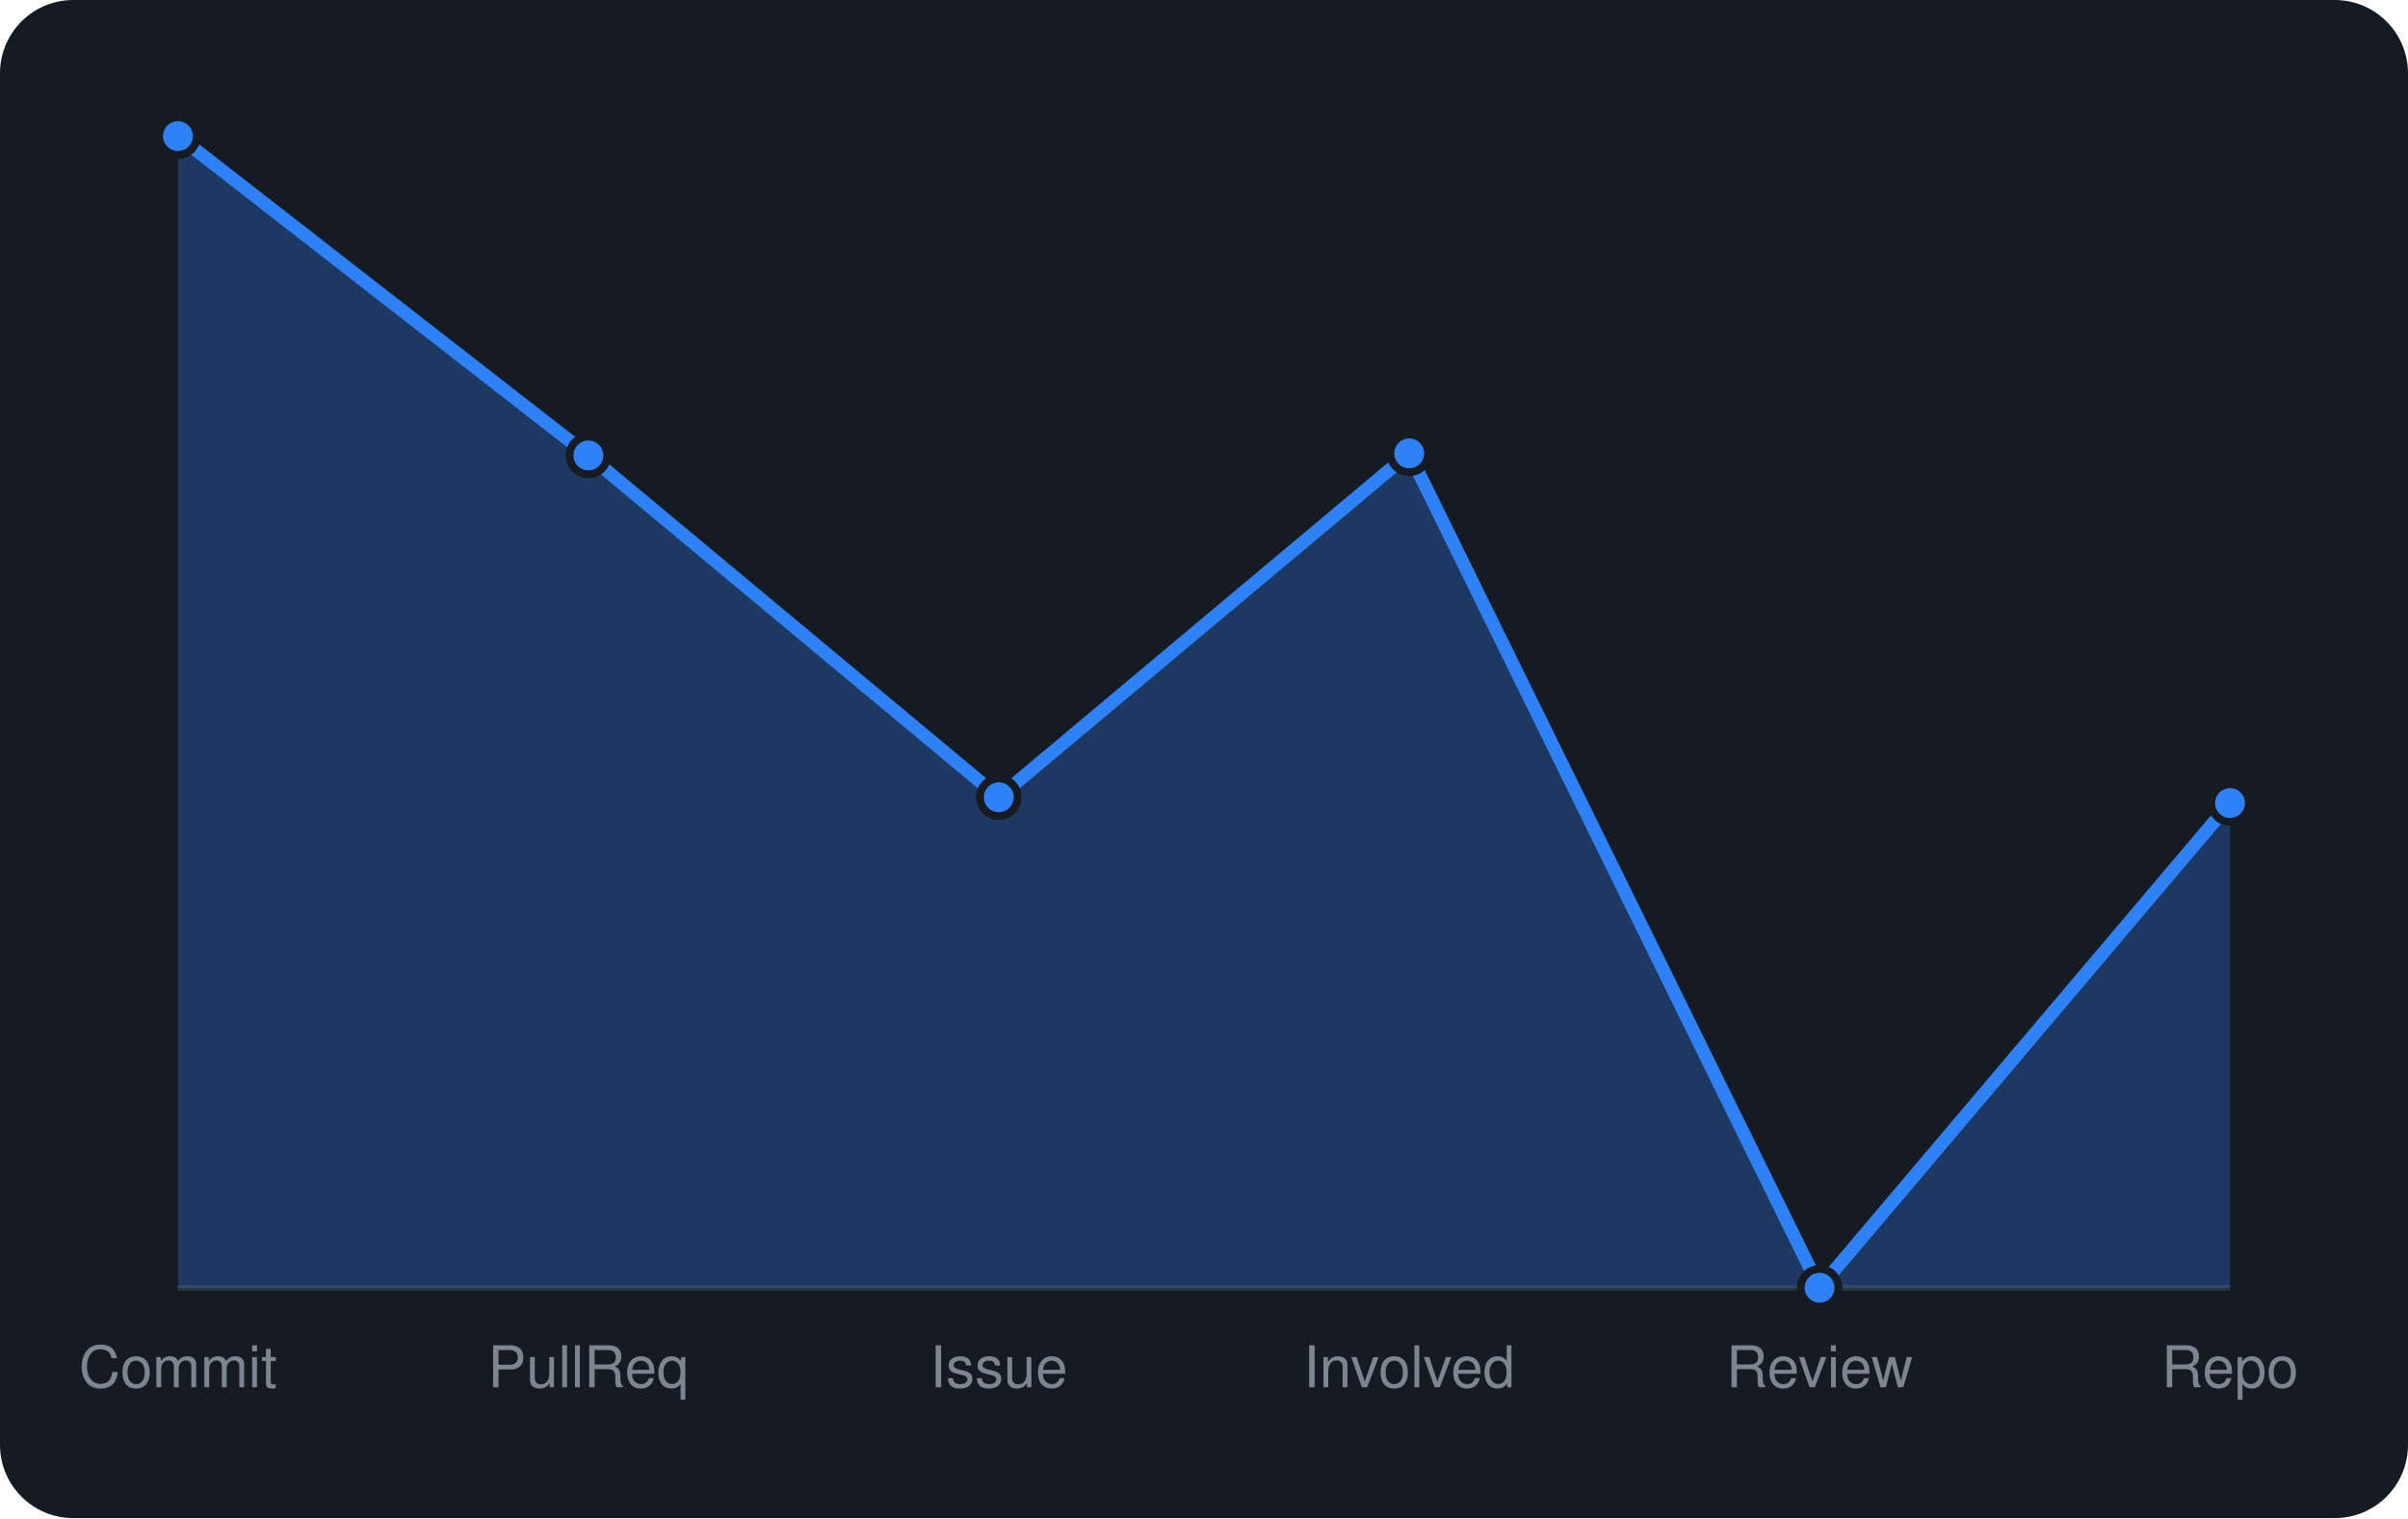
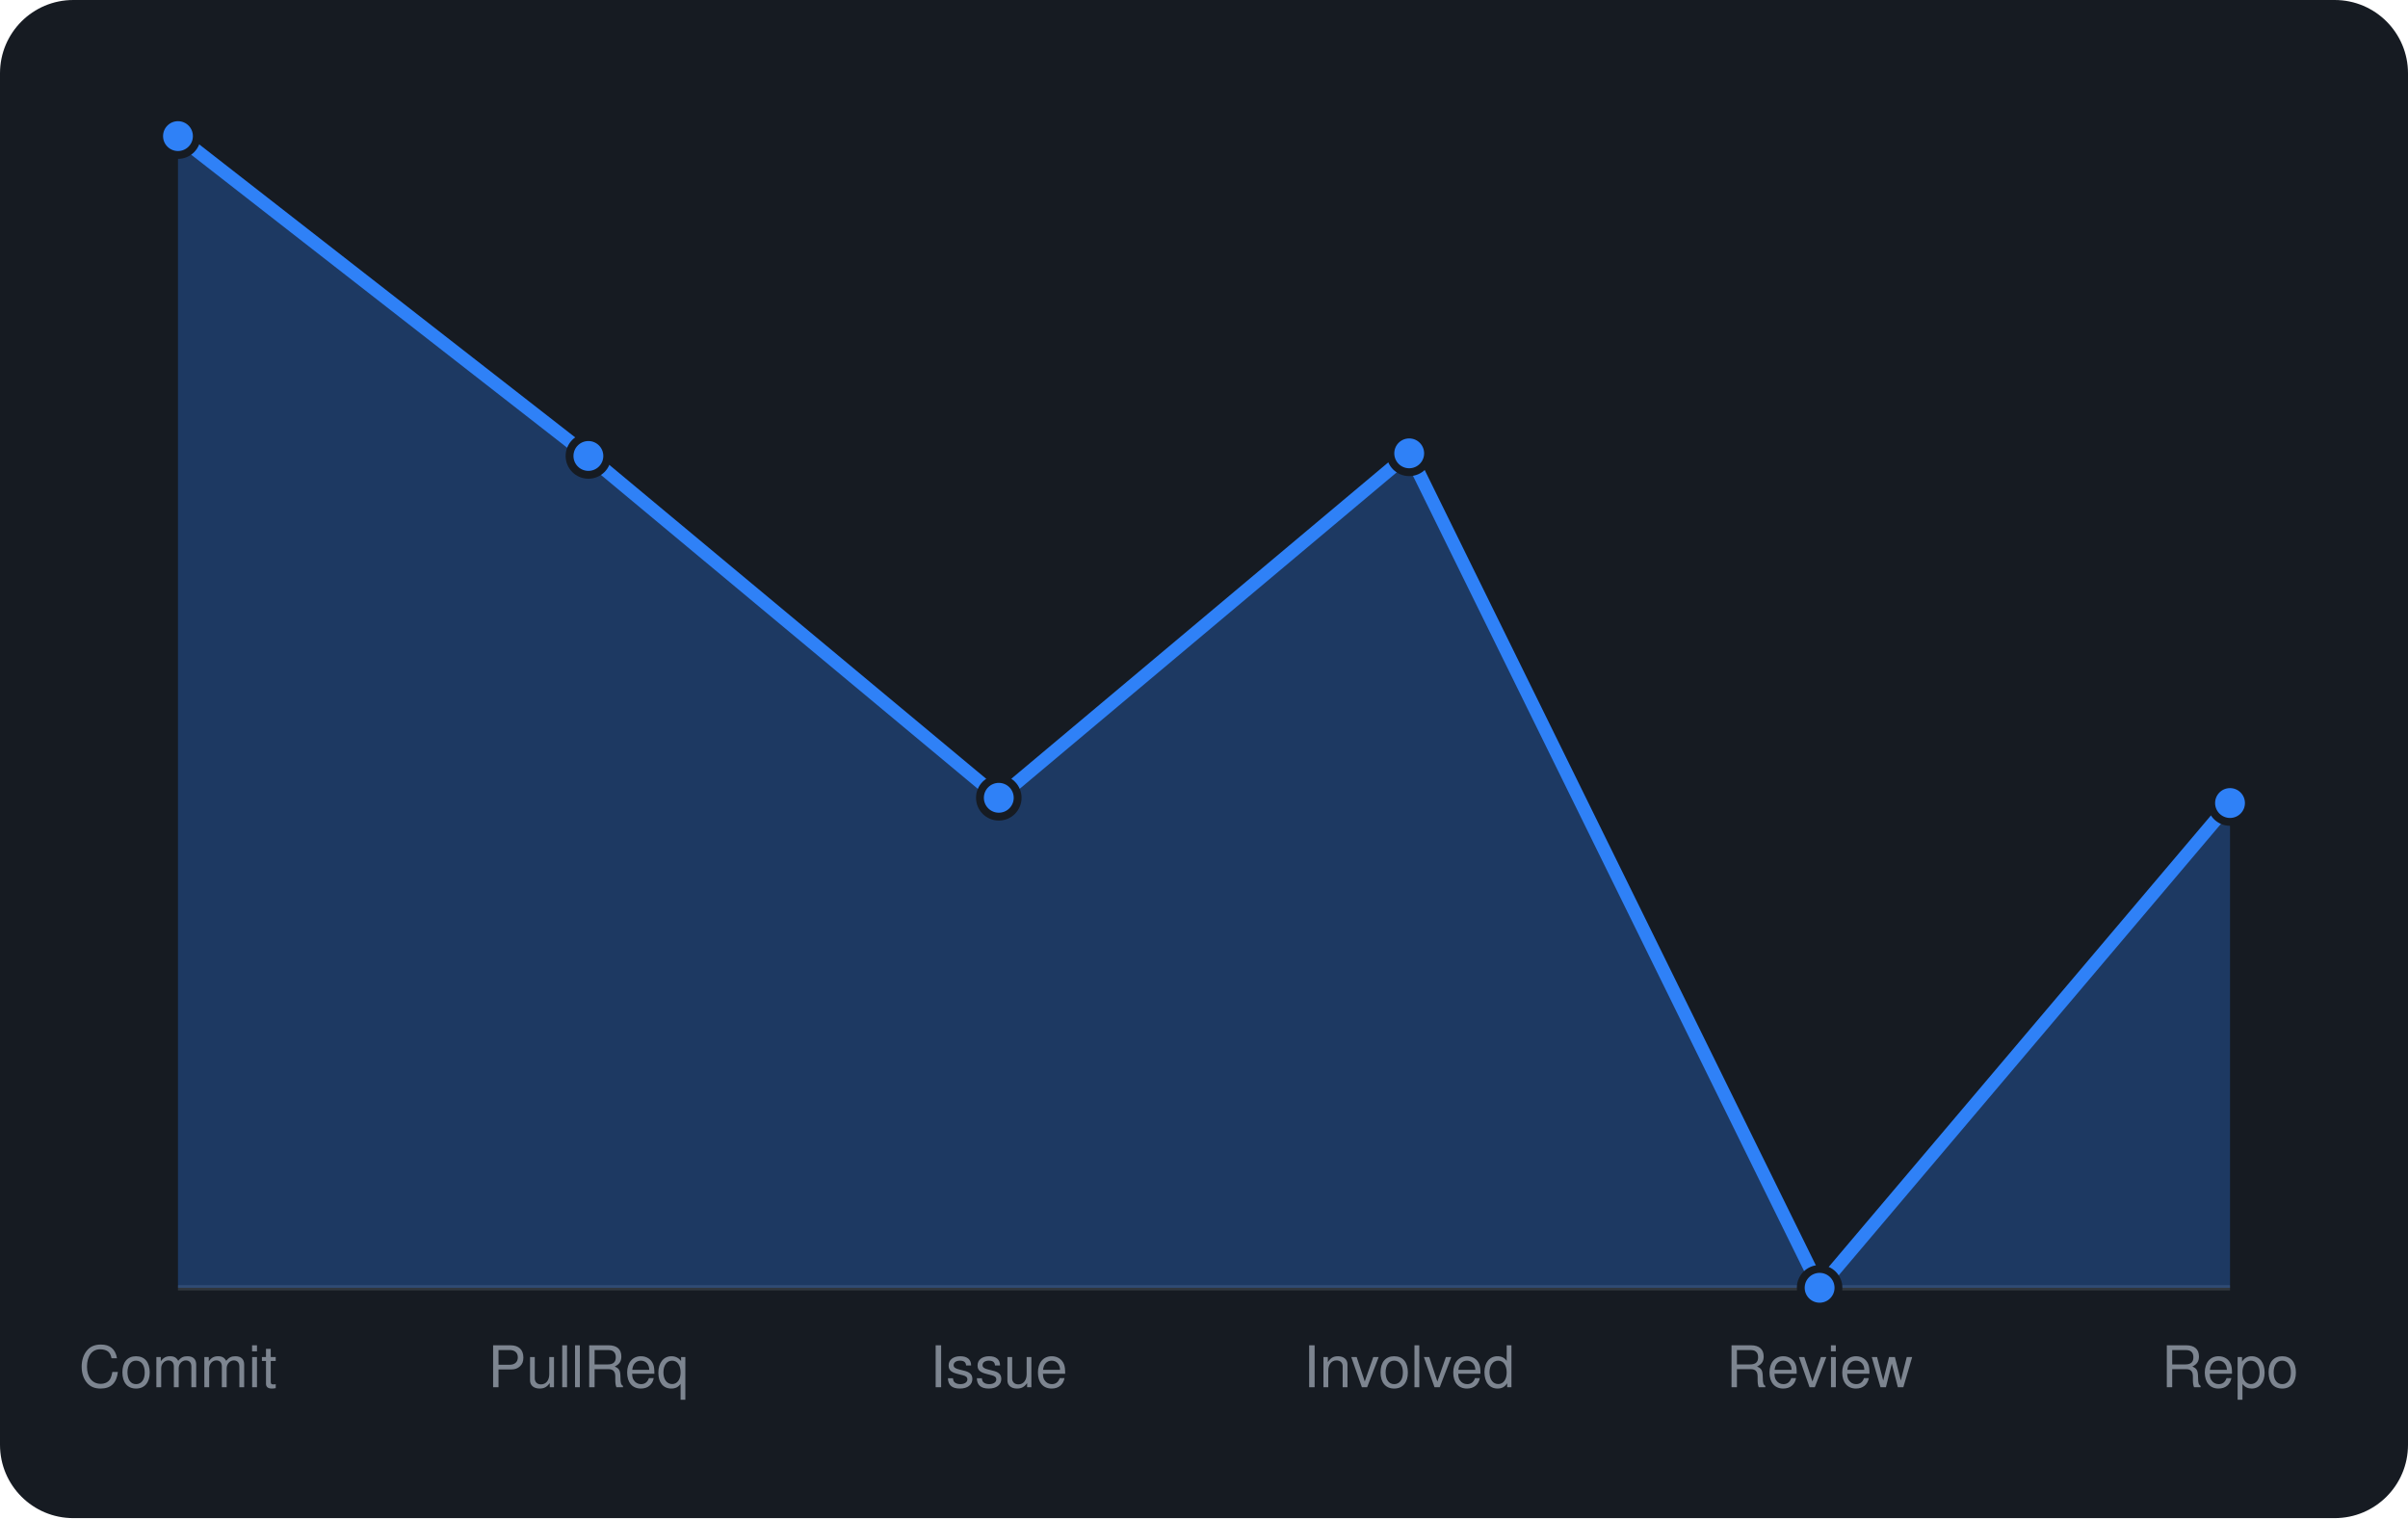
<svg xmlns="http://www.w3.org/2000/svg" viewBox="0 0 460 290" width="460" height="290" font-family="-apple-system,BlinkMacSystemFont,'Segoe UI',Helvetica,Arial,sans-serif">
  <rect width="460" height="290" rx="14" fill="#161b22" />
  <line x1="34" y1="246" x2="426" y2="246" stroke="#30363d" />
-   <path d="M34.0 246 L34.0 26.0L112.4 87.0L190.8 152.3L269.2 86.6L347.6 246.0L426.0 153.4 L426.0 246 Z" fill="rgba(47,129,247,0.3)" />
-   <path d="M34.0 26.0L112.4 87.0L190.8 152.3L269.2 86.6L347.6 246.0L426.0 153.4" fill="none" stroke="#2f81f7" stroke-width="2.5" stroke-linejoin="round" />
+   <path d="M34.0 246 L34.0 26.0L112.4 87.1L190.8 152.4L269.2 86.6L347.6 246.0L426.0 153.4 L426.0 246 Z" fill="rgba(47,129,247,0.3)" />
+   <path d="M34.0 26.0L112.4 87.1L190.8 152.4L269.2 86.6L347.6 246.0L426.0 153.4" fill="none" stroke="#2f81f7" stroke-width="2.5" stroke-linejoin="round" />
  <circle cx="34.0" cy="26.0" r="3.6" fill="#2f81f7" stroke="#161b22" stroke-width="1.5" />
-   <circle cx="112.4" cy="87.0" r="3.6" fill="#2f81f7" stroke="#161b22" stroke-width="1.5" />
-   <circle cx="190.8" cy="152.3" r="3.6" fill="#2f81f7" stroke="#161b22" stroke-width="1.5" />
+   <circle cx="112.4" cy="87.1" r="3.6" fill="#2f81f7" stroke="#161b22" stroke-width="1.5" />
+   <circle cx="190.8" cy="152.4" r="3.6" fill="#2f81f7" stroke="#161b22" stroke-width="1.5" />
  <circle cx="269.2" cy="86.6" r="3.6" fill="#2f81f7" stroke="#161b22" stroke-width="1.5" />
  <circle cx="347.6" cy="246.0" r="3.6" fill="#2f81f7" stroke="#161b22" stroke-width="1.5" />
  <circle cx="426.0" cy="153.4" r="3.6" fill="#2f81f7" stroke="#161b22" stroke-width="1.5" />
  <text x="34.0" y="265" text-anchor="middle" font-size="11" fill="#7d8590">Commit</text>
  <text x="112.4" y="265" text-anchor="middle" font-size="11" fill="#7d8590">PullReq</text>
  <text x="190.8" y="265" text-anchor="middle" font-size="11" fill="#7d8590">Issue</text>
  <text x="269.2" y="265" text-anchor="middle" font-size="11" fill="#7d8590">Involved</text>
  <text x="347.6" y="265" text-anchor="middle" font-size="11" fill="#7d8590">Review</text>
  <text x="426.0" y="265" text-anchor="middle" font-size="11" fill="#7d8590">Repo</text>
</svg>
